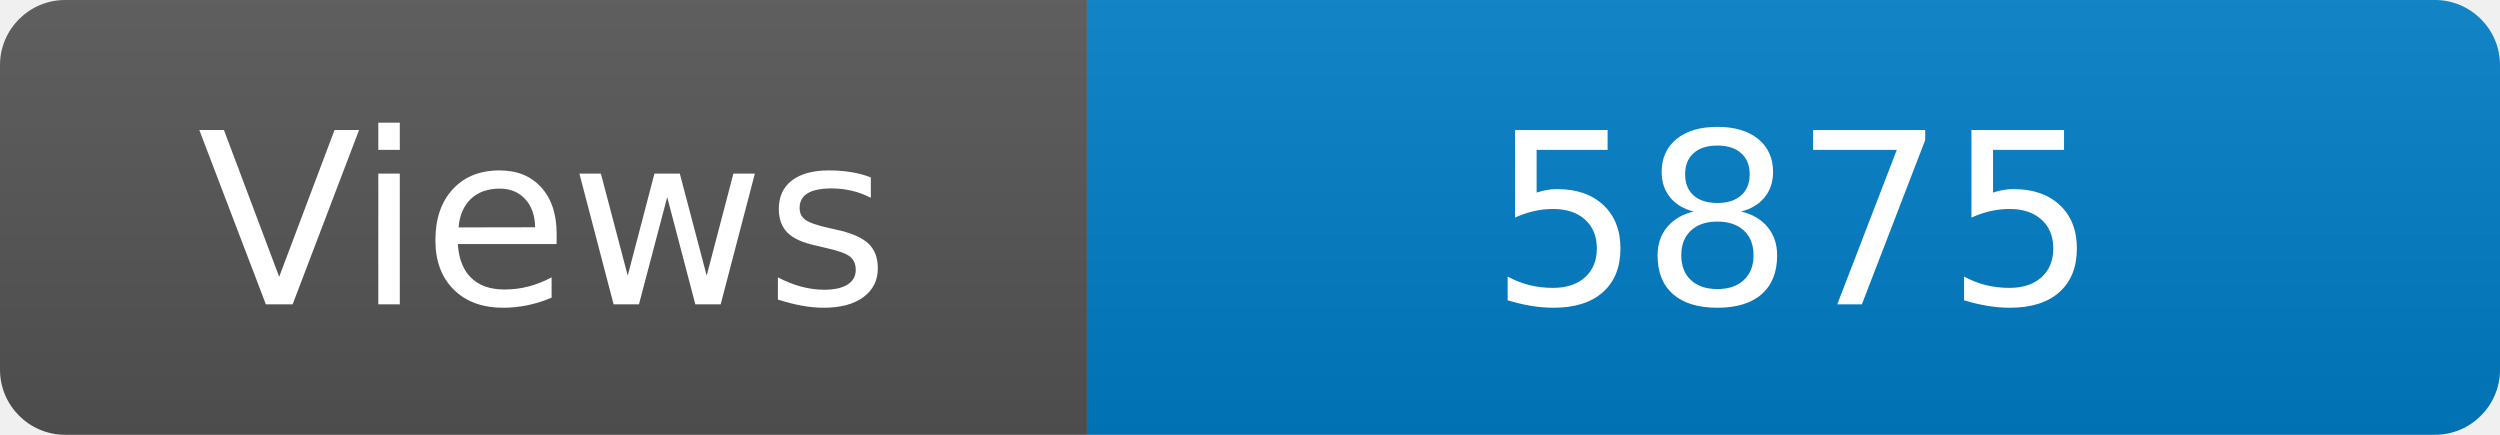
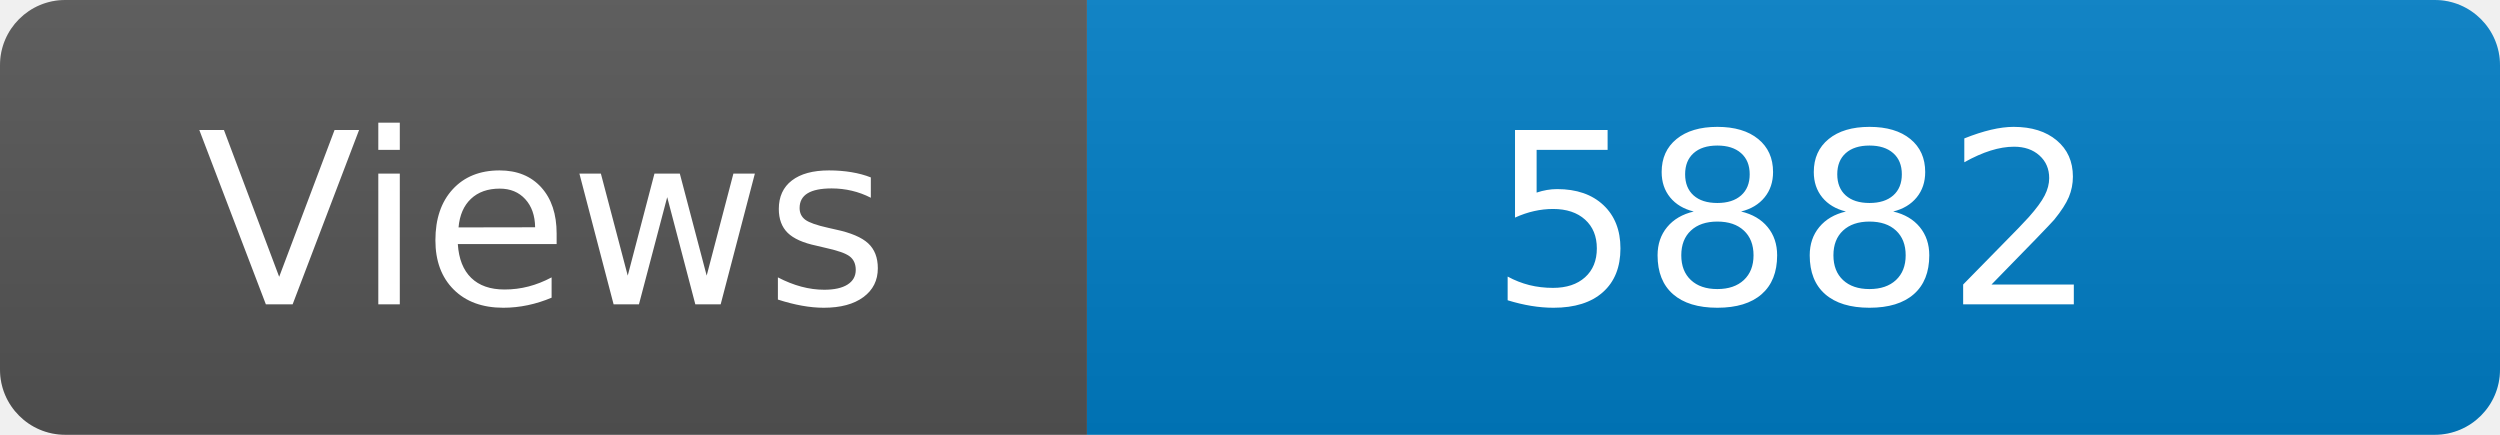
<svg xmlns="http://www.w3.org/2000/svg" width="115" height="20" role="img" aria-label="Maintained?: yes">
  <linearGradient id="s" x2="0" y2="100%">
    <stop offset="0" stop-color="#bbb" stop-opacity=".1" />
    <stop offset="1" stop-opacity=".1" />
  </linearGradient>
  <clipPath id="r">
    <rect width="115" height="20" rx="3" fill="#fff" />
  </clipPath>
  <g clip-path="url(#r)">
    <rect width="50" height="20" fill="#555" />
    <rect x="50" width="160" height="20" fill="#007ec6" />
    <rect width="115" height="20" fill="url(#s)" />
  </g>
  <g fill="#fff" text-anchor="middle" font-family="Verdana,Geneva,DejaVu Sans,sans-serif" font-size="110">
    <text x="250" y="140" transform="scale(.1)" fill="#fff">Views</text>
-     <text x="825" y="140" transform="scale(.1)" fill="#fff">5875</text>
+     <text x="825" y="140" transform="scale(.1)" fill="#fff">5882</text>
  </g>
</svg>
